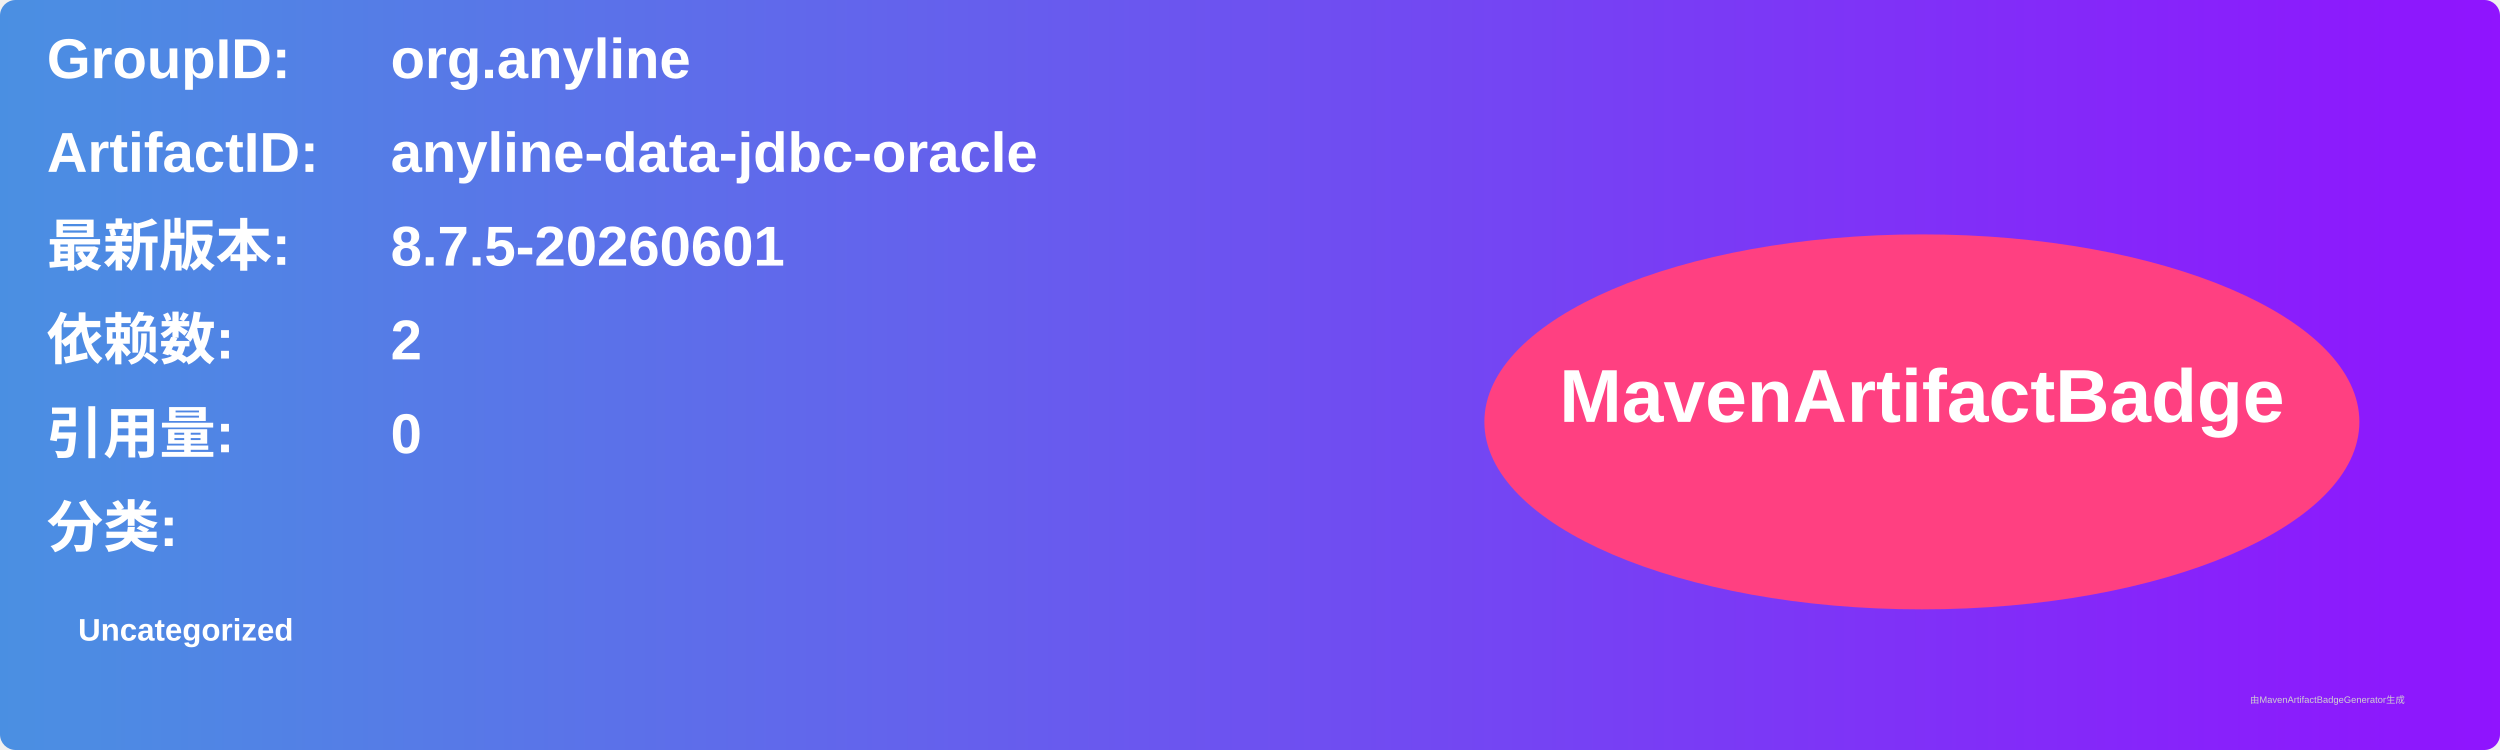
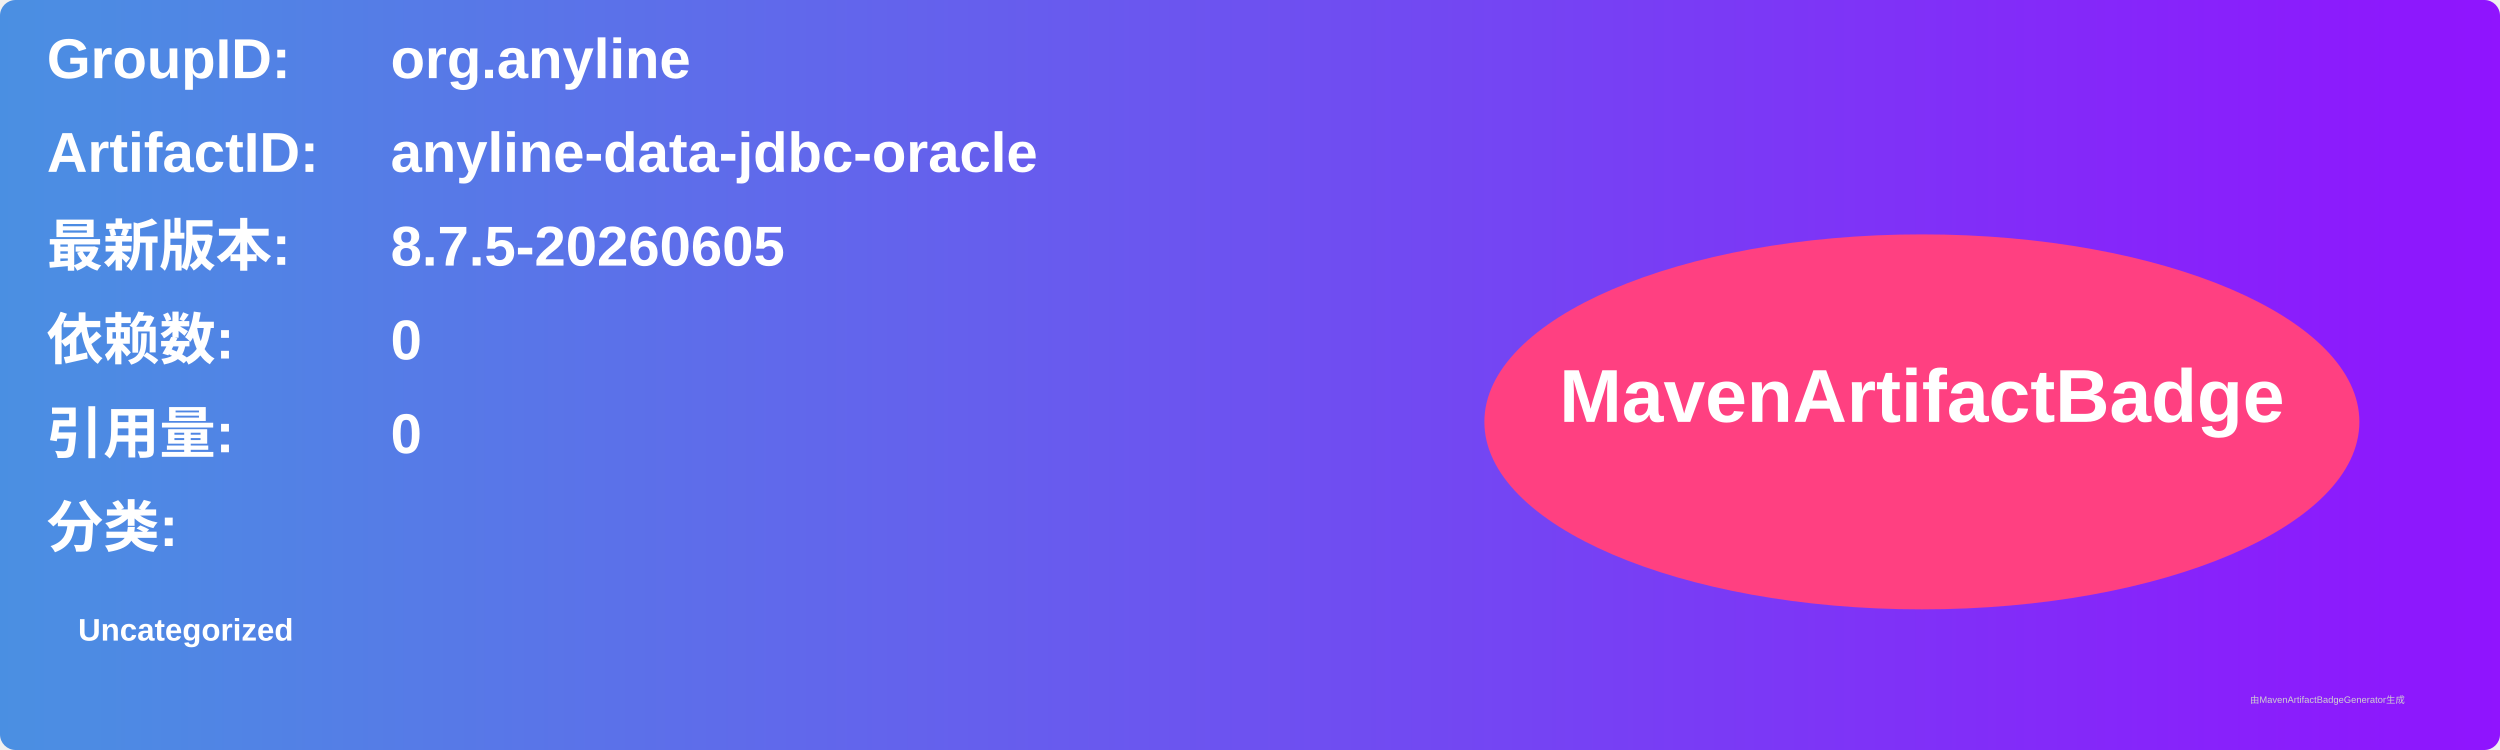
<svg xmlns="http://www.w3.org/2000/svg" width="800" height="240" viewBox="0 0 800 240">
  <linearGradient id="grad" x1="0%" y1="0%" x2="100%" y2="0%">
    <stop offset="0%" stop-color="#4a90e2" />
    <stop offset="100%" stop-color="#9013fe" />
  </linearGradient>
  <rect width="100%" height="100%" rx="5" ry="5" fill="url(#grad)" />
  <g transform="translate(15, 15)">
    <text x="0" y="10" font-family="Arial" font-size="18" fill="white" font-weight="bold" width="260">GroupID:</text>
    <text x="110" y="10" font-family="Arial" font-size="18" fill="white" font-weight="bold" width="460">org.anyline</text>
    <text x="0" y="40" font-family="Arial" font-size="18" fill="white" font-weight="bold" width="260">ArtifactID:</text>
    <text x="110" y="40" font-family="Arial" font-size="18" fill="white" font-weight="bold" width="460">anyline-data-jdbc-oracle</text>
    <text x="0" y="70" font-family="Arial" font-size="18" fill="white" font-weight="bold">最新版本:</text>
    <text x="110" y="70" font-family="Arial" font-size="18" fill="white" font-weight="bold">
-       <tspan font-weight="bold">8.7.5-20260601</tspan>
+       <tspan font-weight="bold">8.7.5-20260605</tspan>
    </text>
    <text x="0" y="100" font-family="Arial" font-size="18" fill="white" font-weight="bold">依赖数: </text>
    <text x="110" y="100" font-family="Arial" font-size="18" fill="white">
-       <tspan font-weight="bold">2</tspan>
+       <tspan font-weight="bold">0</tspan>
    </text>
    <text x="0" y="130" font-family="Arial" font-size="18" fill="white" font-weight="bold">引用量: </text>
    <text x="110" y="130" font-family="Arial" font-size="18" fill="white">
      <tspan font-weight="bold">0</tspan>
    </text>
    <text x="0" y="160" font-family="Arial" font-size="18" fill="white" font-weight="bold">分类:</text>
    <text x="10" y="190" font-family="Arial" font-size="10" fill="white">
      <tspan font-weight="bold">Uncategorized</tspan>
    </text>
    <ellipse cx="600" cy="120" rx="140" ry="60" fill="#ff4081" />
    <text x="600" y="120" text-anchor="middle" font-family="Arial" font-size="24" fill="white" font-weight="bold">MavenArtifactBadge</text>
  </g>
  <text x="720" y="225" font-family="Arial" font-size="3" fill="#d0d0d0">由MavenArtifactBadgeGenerator生成</text>
</svg>
